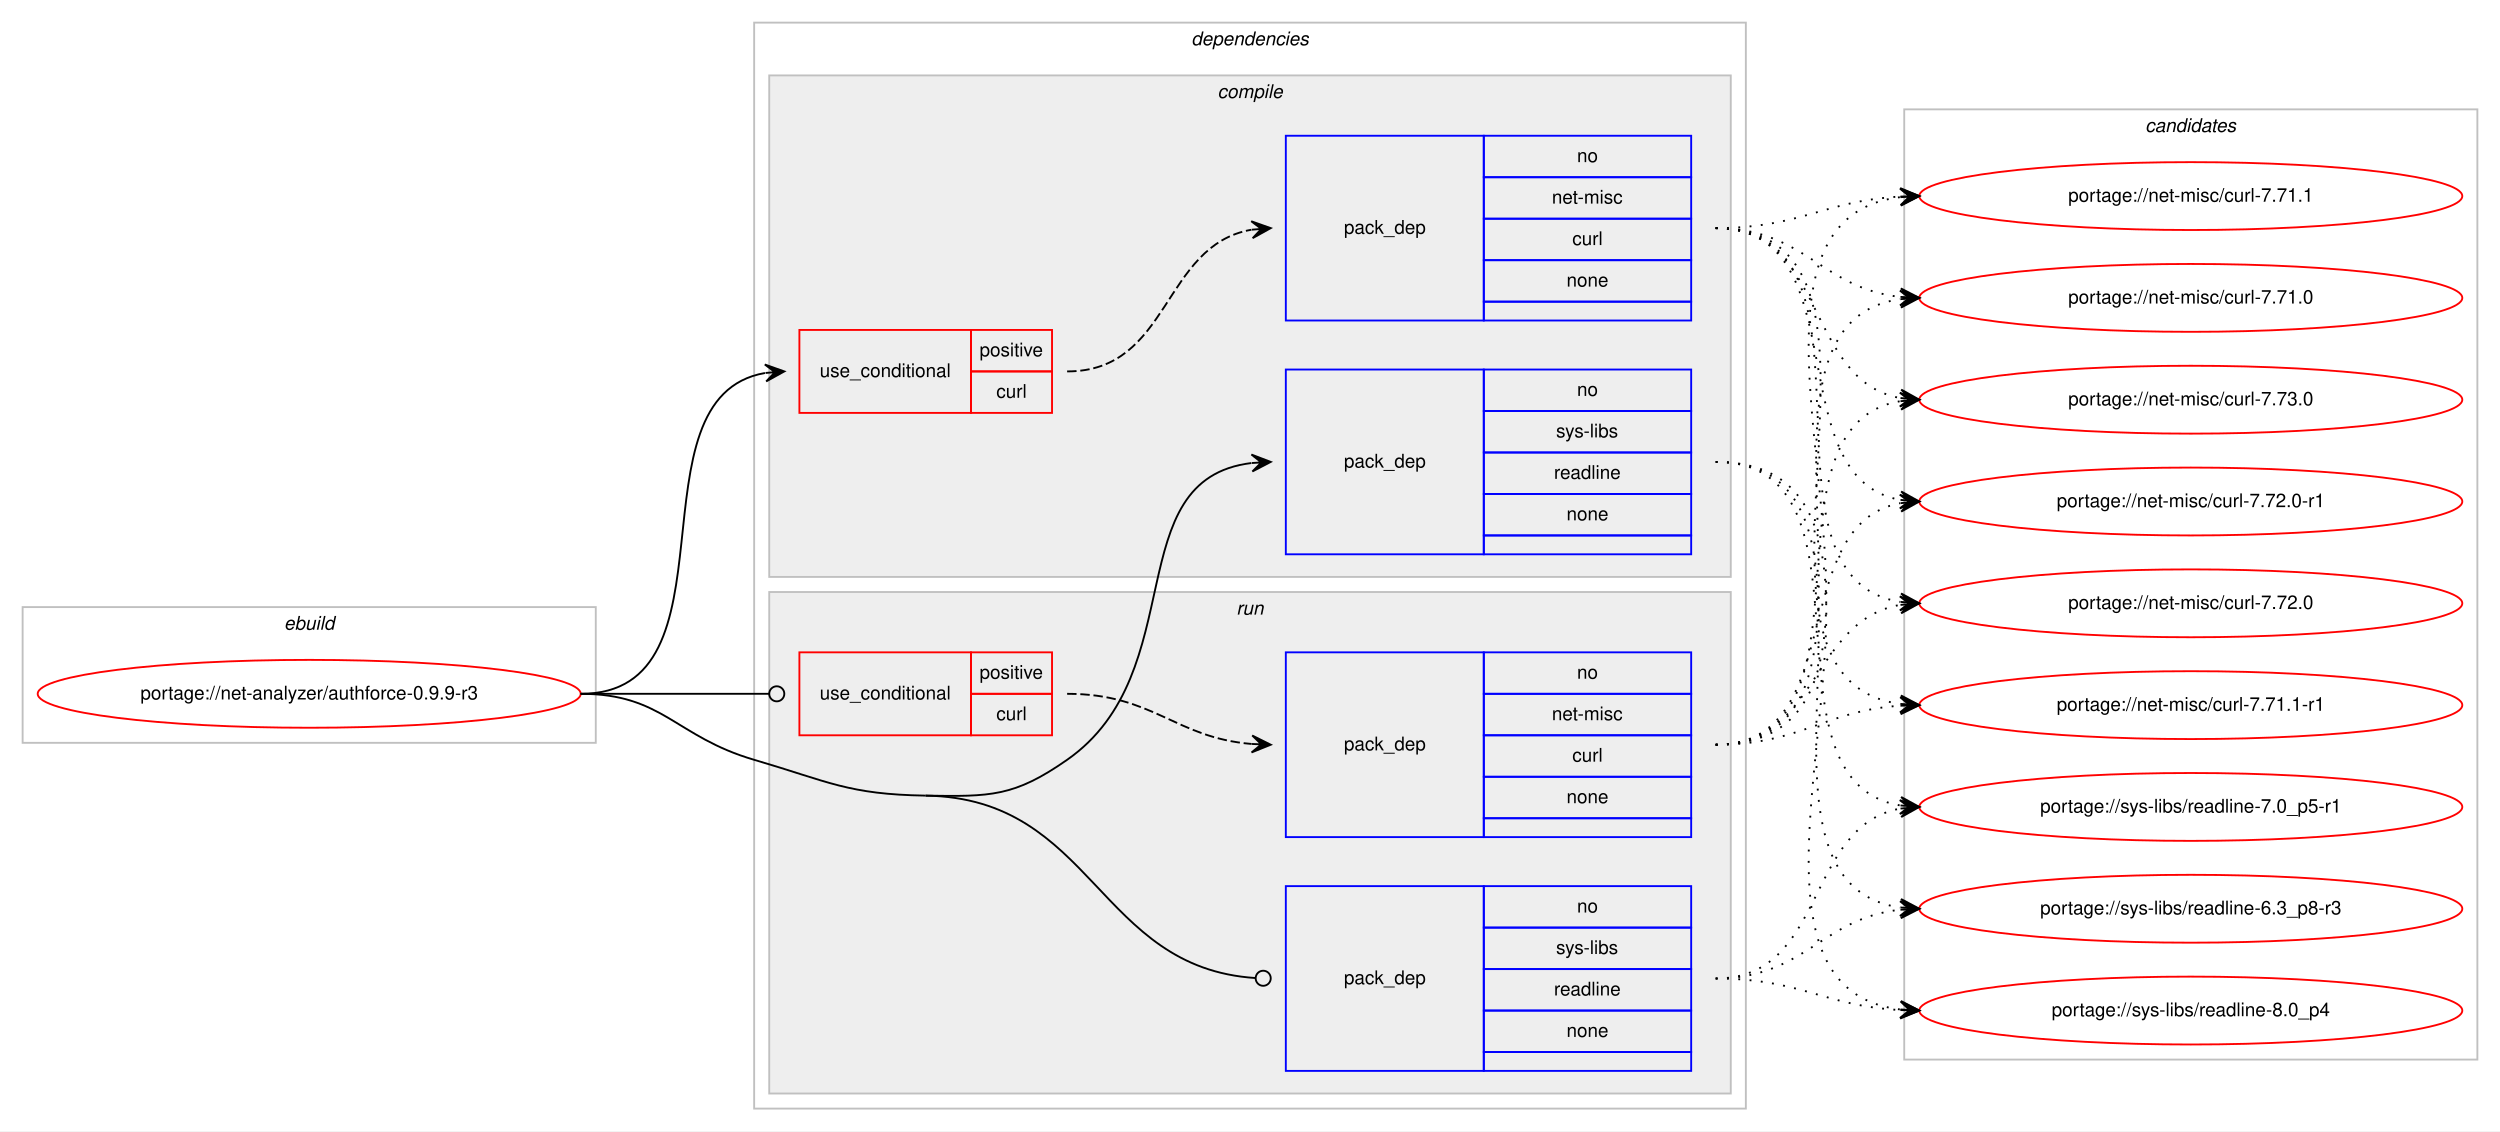
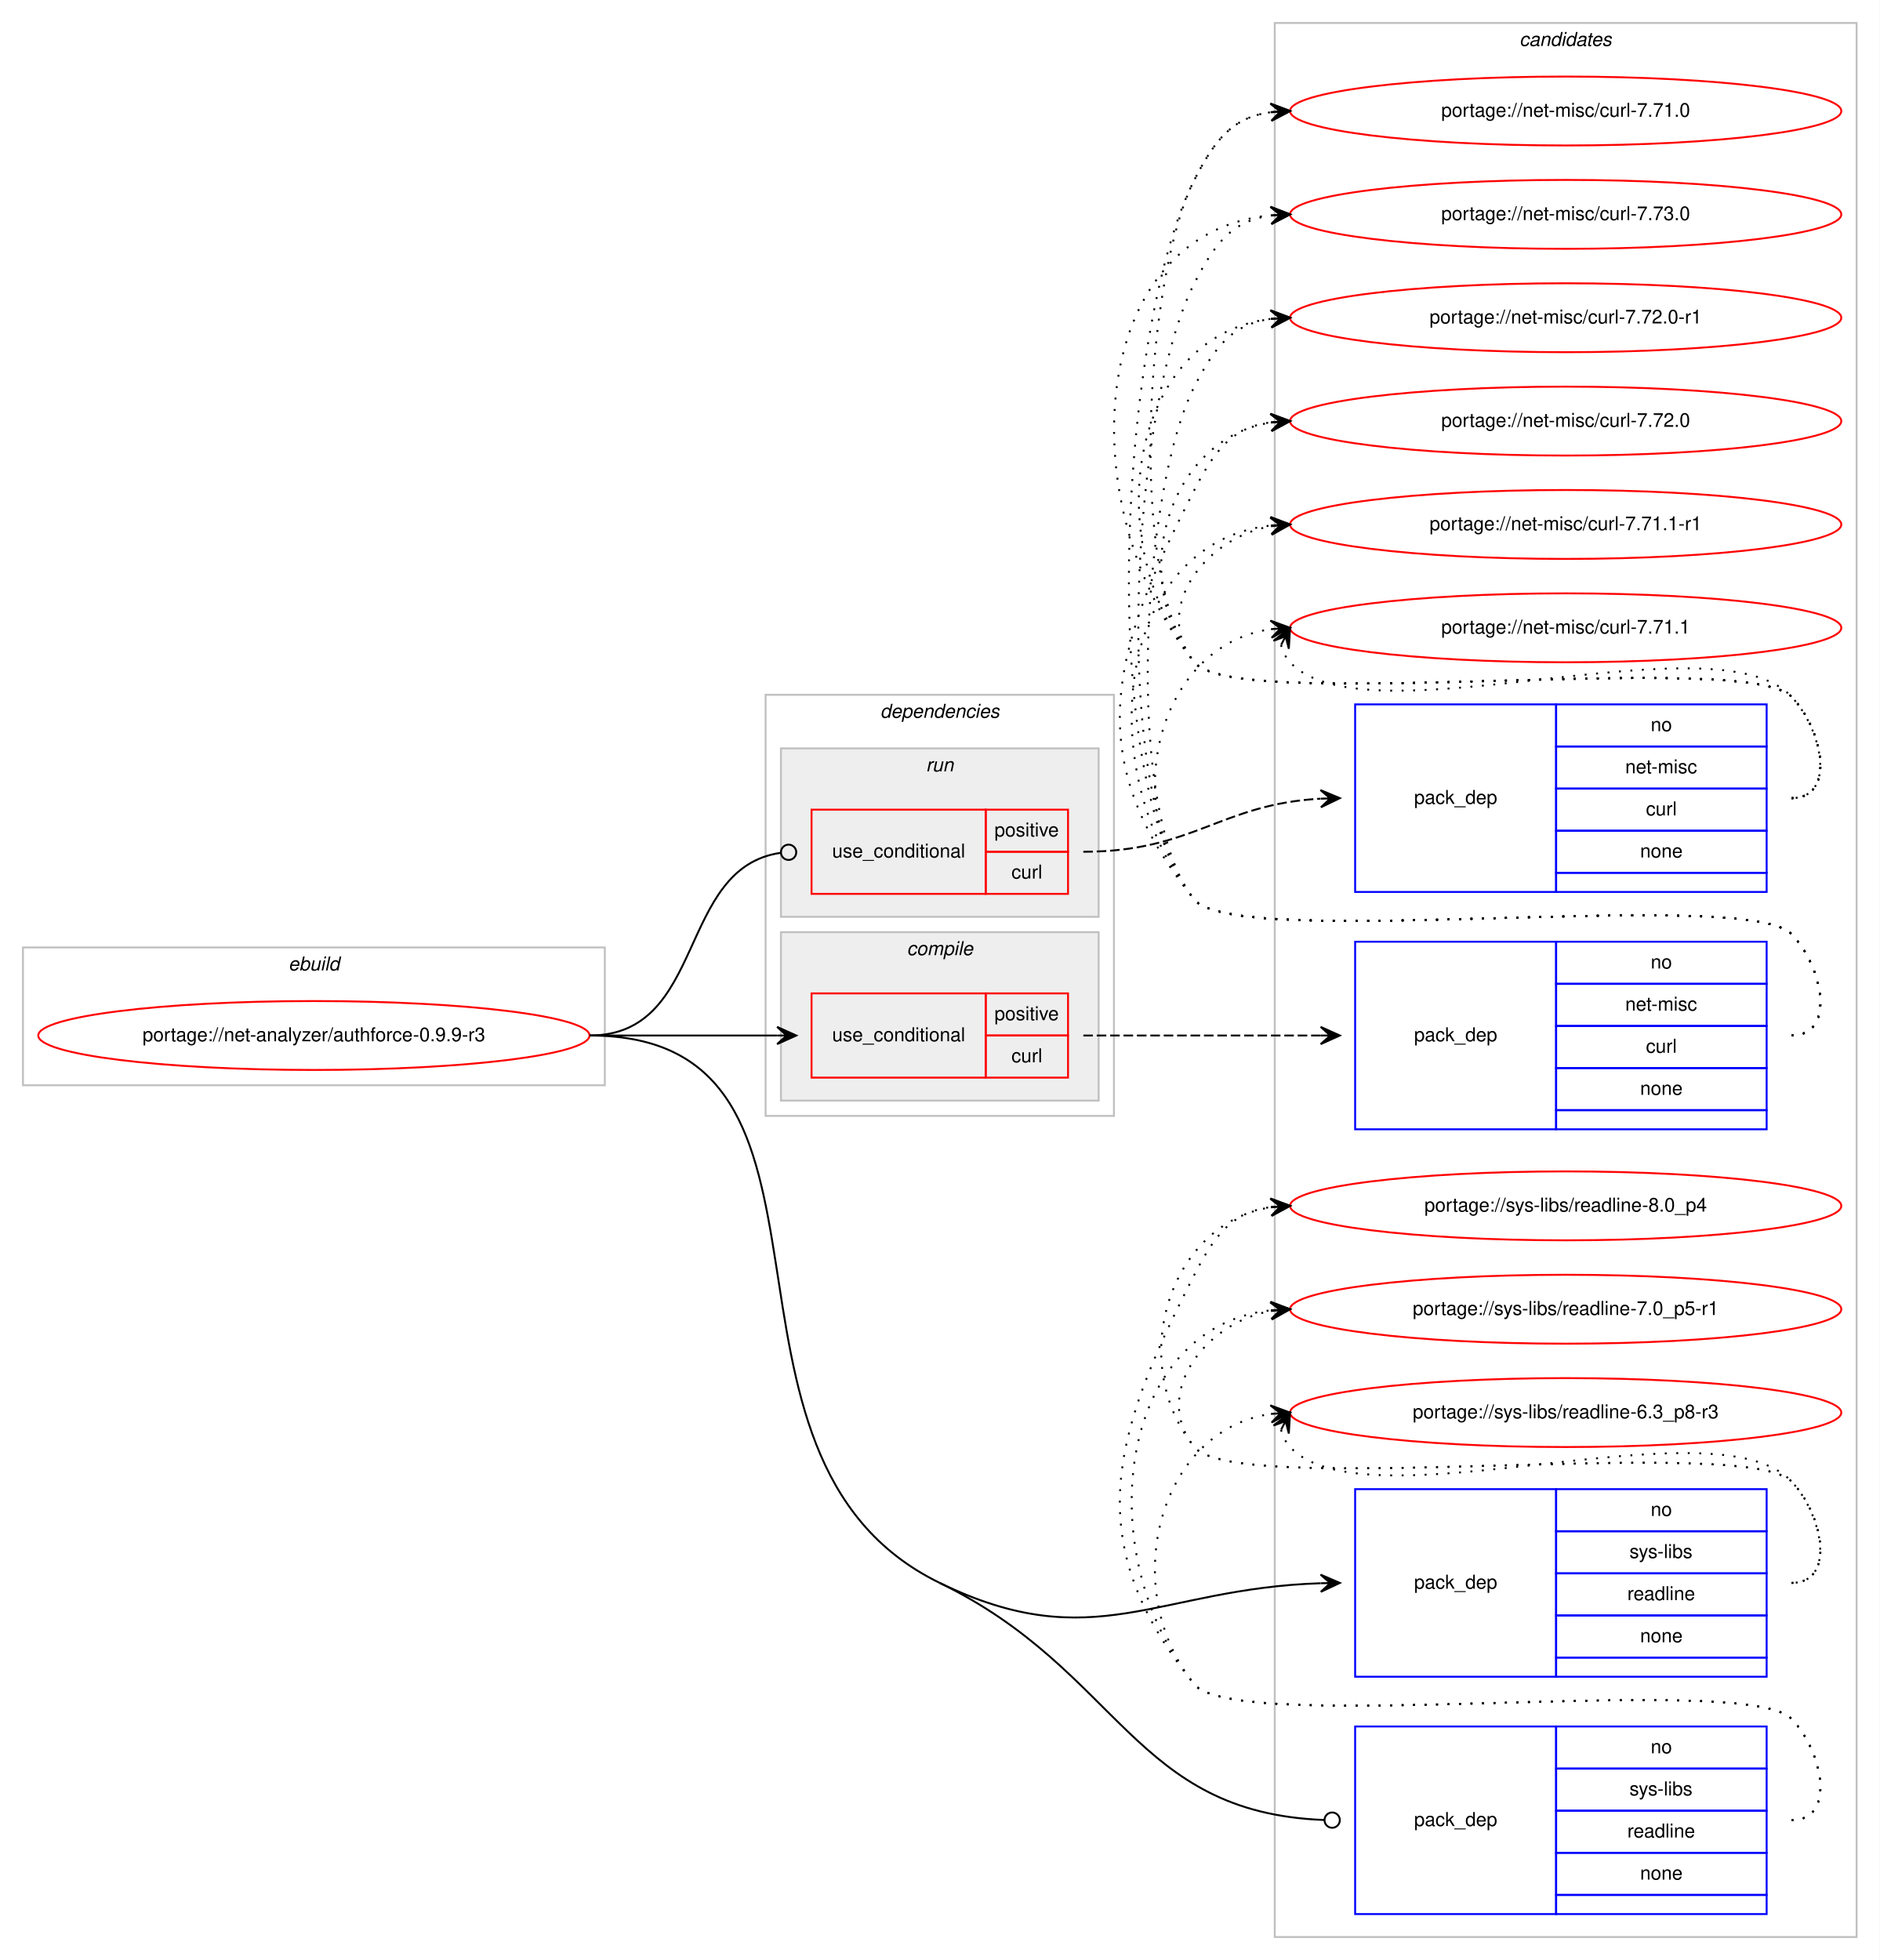
- <svg xmlns="http://www.w3.org/2000/svg" xmlns:xlink="http://www.w3.org/1999/xlink" width="1326pt" height="600pt" viewBox="0.00 0.00 1326.00 600.00">
-   <g id="graph0" class="graph" transform="scale(1 1) rotate(0) translate(4 596)">
-     <polygon fill="#ffffff" stroke="transparent" points="-4,4 -4,-596 1322,-596 1322,4 -4,4" />
+ <svg xmlns="http://www.w3.org/2000/svg" xmlns:xlink="http://www.w3.org/1999/xlink" width="982pt" height="1024pt" viewBox="0.00 0.00 982.00 1024.00">
+   <g id="graph0" class="graph" transform="scale(1 1) rotate(0) translate(4 1020)">
+     <polygon fill="#ffffff" stroke="transparent" points="-4,4 -4,-1020 978,-1020 978,4 -4,4" />
+     <g id="clust12" class="cluster">
+       <polygon fill="none" stroke="#c0c0c0" points="662,-8 662,-1008 966,-1008 966,-8 662,-8" />
+       <text text-anchor="start" x="789.824" y="-996" font-family="Helvetica,sans-Serif" font-style="italic" font-size="10.00" fill="#000000">candidates</text>
+     </g>
    <g id="clust1" class="cluster">
-       <polygon fill="none" stroke="#c0c0c0" points="8,-202 8,-274 312,-274 312,-202 8,-202" />
-       <text text-anchor="start" x="146.663" y="-262" font-family="Helvetica,sans-Serif" font-style="italic" font-size="10.00" fill="#000000">ebuild</text>
+       <polygon fill="none" stroke="#c0c0c0" points="8,-453 8,-525 312,-525 312,-453 8,-453" />
+       <text text-anchor="start" x="146.663" y="-513" font-family="Helvetica,sans-Serif" font-style="italic" font-size="10.00" fill="#000000">ebuild</text>
    </g>
    <g id="clust2" class="cluster">
-       <polygon fill="none" stroke="#c0c0c0" points="396,-8 396,-584 922,-584 922,-8 396,-8" />
-       <text text-anchor="start" x="627.875" y="-572" font-family="Helvetica,sans-Serif" font-style="italic" font-size="10.00" fill="#000000">dependencies</text>
+       <polygon fill="none" stroke="#c0c0c0" points="396,-437 396,-657 578,-657 578,-437 396,-437" />
+       <text text-anchor="start" x="455.875" y="-645" font-family="Helvetica,sans-Serif" font-style="italic" font-size="10.00" fill="#000000">dependencies</text>
+     </g>
+     <g id="clust8" class="cluster">
+       <polygon fill="#eeeeee" stroke="#c0c0c0" points="404,-541 404,-629 570,-629 570,-541 404,-541" />
+       <text text-anchor="start" x="479.776" y="-617" font-family="Helvetica,sans-Serif" font-style="italic" font-size="10.00" fill="#000000">run</text>
    </g>
    <g id="clust3" class="cluster">
-       <polygon fill="#eeeeee" stroke="#c0c0c0" points="404,-290 404,-556 914,-556 914,-290 404,-290" />
-       <text text-anchor="start" x="641.778" y="-544" font-family="Helvetica,sans-Serif" font-style="italic" font-size="10.00" fill="#000000">compile</text>
-     </g>
-     <g id="clust8" class="cluster">
-       <polygon fill="#eeeeee" stroke="#c0c0c0" points="404,-16 404,-282 914,-282 914,-16 404,-16" />
-       <text text-anchor="start" x="651.777" y="-270" font-family="Helvetica,sans-Serif" font-style="italic" font-size="10.00" fill="#000000">run</text>
-     </g>
-     <g id="clust12" class="cluster">
-       <polygon fill="none" stroke="#c0c0c0" points="1006,-34 1006,-538 1310,-538 1310,-34 1006,-34" />
-       <text text-anchor="start" x="1133.824" y="-526" font-family="Helvetica,sans-Serif" font-style="italic" font-size="10.00" fill="#000000">candidates</text>
+       <polygon fill="#eeeeee" stroke="#c0c0c0" points="404,-445 404,-533 570,-533 570,-445 404,-445" />
+       <text text-anchor="start" x="469.778" y="-521" font-family="Helvetica,sans-Serif" font-style="italic" font-size="10.00" fill="#000000">compile</text>
    </g>
    <g id="node1" class="node">
      <g id="a_node1">
        <a xlink:href="../net-analyzer/authforce-0.9.9-r3.svg" xlink:title="portage://net-analyzer/authforce-0.9.9-r3">
-           <ellipse fill="none" stroke="#ff0000" cx="160" cy="-228" rx="144" ry="18" />
-           <text text-anchor="middle" x="160" y="-225" font-family="Helvetica,sans-Serif" font-size="10.00" fill="#000000">portage://net-analyzer/authforce-0.9.9-r3</text>
+           <ellipse fill="none" stroke="#ff0000" cx="160" cy="-479" rx="144" ry="18" />
+           <text text-anchor="middle" x="160" y="-476" font-family="Helvetica,sans-Serif" font-size="10.00" fill="#000000">portage://net-analyzer/authforce-0.9.9-r3</text>
        </a>
      </g>
    </g>
    <g id="node2" class="node">
-       <polygon fill="none" stroke="#ff0000" points="420,-377 420,-421 511,-421 511,-377 420,-377" />
-       <text text-anchor="start" x="430.767" y="-396" font-family="Helvetica,sans-Serif" font-size="10.00" fill="#000000">use_conditional</text>
-       <polygon fill="none" stroke="#ff0000" points="511,-399 511,-421 554,-421 554,-399 511,-399" />
-       <text text-anchor="start" x="515.553" y="-407" font-family="Helvetica,sans-Serif" font-size="10.00" fill="#000000">positive</text>
-       <polygon fill="none" stroke="#ff0000" points="511,-377 511,-399 554,-399 554,-377 511,-377" />
-       <text text-anchor="start" x="524.447" y="-385" font-family="Helvetica,sans-Serif" font-size="10.00" fill="#000000">curl</text>
+       <polygon fill="none" stroke="#ff0000" points="420,-457 420,-501 511,-501 511,-457 420,-457" />
+       <text text-anchor="start" x="430.767" y="-476" font-family="Helvetica,sans-Serif" font-size="10.00" fill="#000000">use_conditional</text>
+       <polygon fill="none" stroke="#ff0000" points="511,-479 511,-501 554,-501 554,-479 511,-479" />
+       <text text-anchor="start" x="515.553" y="-487" font-family="Helvetica,sans-Serif" font-size="10.00" fill="#000000">positive</text>
+       <polygon fill="none" stroke="#ff0000" points="511,-457 511,-479 554,-479 554,-457 511,-457" />
+       <text text-anchor="start" x="524.447" y="-465" font-family="Helvetica,sans-Serif" font-size="10.00" fill="#000000">curl</text>
    </g>
    <g id="edge2" class="edge">
-       <path fill="none" stroke="#000000" d="M304,-228C390.202,-228 327.727,-385.26 401.733,-398.161" />
-       <polygon fill="#000000" stroke="#000000" points="412,-399 401.666,-402.67 407.017,-398.592 402.033,-398.185 402.033,-398.185 402.033,-398.185 407.017,-398.592 402.4,-393.7 412,-399 412,-399" />
+       <path fill="none" stroke="#000000" d="M304,-479C348.438,-479 362.02,-479 401.878,-479" />
+       <polygon fill="#000000" stroke="#000000" points="412,-479 402,-483.5 407,-479 402,-479 402,-479 402,-479 407,-479 402,-474.5 412,-479 412,-479" />
    </g>
    <g id="node4" class="node">
-       <polygon fill="none" stroke="#0000ff" points="678,-302 678,-400 783,-400 783,-302 678,-302" />
-       <text text-anchor="start" x="708.823" y="-348" font-family="Helvetica,sans-Serif" font-size="10.00" fill="#000000">pack_dep</text>
-       <polygon fill="none" stroke="#0000ff" points="783,-378 783,-400 893,-400 893,-378 783,-378" />
-       <text text-anchor="start" x="832.441" y="-386" font-family="Helvetica,sans-Serif" font-size="10.00" fill="#000000">no</text>
-       <polygon fill="none" stroke="#0000ff" points="783,-356 783,-378 893,-378 893,-356 783,-356" />
-       <text text-anchor="start" x="821.337" y="-364" font-family="Helvetica,sans-Serif" font-size="10.00" fill="#000000">sys-libs</text>
-       <polygon fill="none" stroke="#0000ff" points="783,-334 783,-356 893,-356 893,-334 783,-334" />
-       <text text-anchor="start" x="820.219" y="-342" font-family="Helvetica,sans-Serif" font-size="10.00" fill="#000000">readline</text>
-       <polygon fill="none" stroke="#0000ff" points="783,-312 783,-334 893,-334 893,-312 783,-312" />
-       <text text-anchor="start" x="826.882" y="-320" font-family="Helvetica,sans-Serif" font-size="10.00" fill="#000000">none</text>
-       <polygon fill="none" stroke="#0000ff" points="783,-302 783,-312 893,-312 893,-302 783,-302" />
+       <polygon fill="none" stroke="#0000ff" points="704,-144 704,-242 809,-242 809,-144 704,-144" />
+       <text text-anchor="start" x="734.823" y="-190" font-family="Helvetica,sans-Serif" font-size="10.00" fill="#000000">pack_dep</text>
+       <polygon fill="none" stroke="#0000ff" points="809,-220 809,-242 919,-242 919,-220 809,-220" />
+       <text text-anchor="start" x="858.441" y="-228" font-family="Helvetica,sans-Serif" font-size="10.00" fill="#000000">no</text>
+       <polygon fill="none" stroke="#0000ff" points="809,-198 809,-220 919,-220 919,-198 809,-198" />
+       <text text-anchor="start" x="847.337" y="-206" font-family="Helvetica,sans-Serif" font-size="10.00" fill="#000000">sys-libs</text>
+       <polygon fill="none" stroke="#0000ff" points="809,-176 809,-198 919,-198 919,-176 809,-176" />
+       <text text-anchor="start" x="846.219" y="-184" font-family="Helvetica,sans-Serif" font-size="10.00" fill="#000000">readline</text>
+       <polygon fill="none" stroke="#0000ff" points="809,-154 809,-176 919,-176 919,-154 809,-154" />
+       <text text-anchor="start" x="852.882" y="-162" font-family="Helvetica,sans-Serif" font-size="10.00" fill="#000000">none</text>
+       <polygon fill="none" stroke="#0000ff" points="809,-144 809,-154 919,-154 919,-144 809,-144" />
    </g>
    <g id="edge3" class="edge">
-       <path fill="none" stroke="#000000" d="M487,-174C521.382,-173.458 533.809,-173.311 562,-193 628.739,-239.611 588.747,-341.719 659.746,-350.408" />
-       <polygon fill="#000000" stroke="#000000" points="670,-351 659.757,-354.916 665.008,-350.712 660.017,-350.424 660.017,-350.424 660.017,-350.424 665.008,-350.712 660.276,-345.931 670,-351 670,-351" />
+       <path fill="none" stroke="#000000" d="M487,-193C567.421,-153.855 600.622,-190.095 685.902,-192.838" />
+       <polygon fill="#000000" stroke="#000000" points="696,-193 685.929,-197.339 691.001,-192.92 686.001,-192.84 686.001,-192.84 686.001,-192.84 691.001,-192.92 686.073,-188.34 696,-193 696,-193" />
    </g>
    <g id="node5" class="node">
-       <polygon fill="none" stroke="#ff0000" points="420,-206 420,-250 511,-250 511,-206 420,-206" />
-       <text text-anchor="start" x="430.767" y="-225" font-family="Helvetica,sans-Serif" font-size="10.00" fill="#000000">use_conditional</text>
-       <polygon fill="none" stroke="#ff0000" points="511,-228 511,-250 554,-250 554,-228 511,-228" />
-       <text text-anchor="start" x="515.553" y="-236" font-family="Helvetica,sans-Serif" font-size="10.00" fill="#000000">positive</text>
-       <polygon fill="none" stroke="#ff0000" points="511,-206 511,-228 554,-228 554,-206 511,-206" />
-       <text text-anchor="start" x="524.447" y="-214" font-family="Helvetica,sans-Serif" font-size="10.00" fill="#000000">curl</text>
+       <polygon fill="none" stroke="#ff0000" points="420,-553 420,-597 511,-597 511,-553 420,-553" />
+       <text text-anchor="start" x="430.767" y="-572" font-family="Helvetica,sans-Serif" font-size="10.00" fill="#000000">use_conditional</text>
+       <polygon fill="none" stroke="#ff0000" points="511,-575 511,-597 554,-597 554,-575 511,-575" />
+       <text text-anchor="start" x="515.553" y="-583" font-family="Helvetica,sans-Serif" font-size="10.00" fill="#000000">positive</text>
+       <polygon fill="none" stroke="#ff0000" points="511,-553 511,-575 554,-575 554,-553 511,-553" />
+       <text text-anchor="start" x="524.447" y="-561" font-family="Helvetica,sans-Serif" font-size="10.00" fill="#000000">curl</text>
    </g>
    <g id="edge5" class="edge">
-       <path fill="none" stroke="#000000" d="M304,-228C349.188,-228 362.47,-228 403.919,-228" />
-       <ellipse fill="none" stroke="#000000" cx="408" cy="-228" rx="4" ry="4" />
+       <path fill="none" stroke="#000000" d="M304,-479C365.337,-479 349.444,-566.569 403.842,-574.436" />
+       <ellipse fill="none" stroke="#000000" cx="408.01" cy="-574.724" rx="4" ry="4" />
    </g>
    <g id="node7" class="node">
-       <polygon fill="none" stroke="#0000ff" points="678,-28 678,-126 783,-126 783,-28 678,-28" />
-       <text text-anchor="start" x="708.823" y="-74" font-family="Helvetica,sans-Serif" font-size="10.00" fill="#000000">pack_dep</text>
-       <polygon fill="none" stroke="#0000ff" points="783,-104 783,-126 893,-126 893,-104 783,-104" />
-       <text text-anchor="start" x="832.441" y="-112" font-family="Helvetica,sans-Serif" font-size="10.00" fill="#000000">no</text>
-       <polygon fill="none" stroke="#0000ff" points="783,-82 783,-104 893,-104 893,-82 783,-82" />
-       <text text-anchor="start" x="821.337" y="-90" font-family="Helvetica,sans-Serif" font-size="10.00" fill="#000000">sys-libs</text>
-       <polygon fill="none" stroke="#0000ff" points="783,-60 783,-82 893,-82 893,-60 783,-60" />
-       <text text-anchor="start" x="820.219" y="-68" font-family="Helvetica,sans-Serif" font-size="10.00" fill="#000000">readline</text>
-       <polygon fill="none" stroke="#0000ff" points="783,-38 783,-60 893,-60 893,-38 783,-38" />
-       <text text-anchor="start" x="826.882" y="-46" font-family="Helvetica,sans-Serif" font-size="10.00" fill="#000000">none</text>
-       <polygon fill="none" stroke="#0000ff" points="783,-28 783,-38 893,-38 893,-28 783,-28" />
+       <polygon fill="none" stroke="#0000ff" points="704,-20 704,-118 809,-118 809,-20 704,-20" />
+       <text text-anchor="start" x="734.823" y="-66" font-family="Helvetica,sans-Serif" font-size="10.00" fill="#000000">pack_dep</text>
+       <polygon fill="none" stroke="#0000ff" points="809,-96 809,-118 919,-118 919,-96 809,-96" />
+       <text text-anchor="start" x="858.441" y="-104" font-family="Helvetica,sans-Serif" font-size="10.00" fill="#000000">no</text>
+       <polygon fill="none" stroke="#0000ff" points="809,-74 809,-96 919,-96 919,-74 809,-74" />
+       <text text-anchor="start" x="847.337" y="-82" font-family="Helvetica,sans-Serif" font-size="10.00" fill="#000000">sys-libs</text>
+       <polygon fill="none" stroke="#0000ff" points="809,-52 809,-74 919,-74 919,-52 809,-52" />
+       <text text-anchor="start" x="846.219" y="-60" font-family="Helvetica,sans-Serif" font-size="10.00" fill="#000000">readline</text>
+       <polygon fill="none" stroke="#0000ff" points="809,-30 809,-52 919,-52 919,-30 809,-30" />
+       <text text-anchor="start" x="852.882" y="-38" font-family="Helvetica,sans-Serif" font-size="10.00" fill="#000000">none</text>
+       <polygon fill="none" stroke="#0000ff" points="809,-20 809,-30 919,-30 919,-20 809,-20" />
    </g>
    <g id="edge6" class="edge">
-       <path fill="none" stroke="#000000" d="M487,-174C576.255,-172.592 577.928,-82.699 661.891,-77.257" />
-       <ellipse fill="none" stroke="#000000" cx="666.002" cy="-77.127" rx="4" ry="4" />
-       <path fill="none" stroke="#000000" d="M304,-228C347.748,-228 354.013,-205.287 396,-193 435.654,-181.396 445.688,-174.652 487,-174" />
+       <path fill="none" stroke="#000000" d="M487,-193C581.648,-146.93 587.736,-72.877 687.971,-69.147" />
+       <ellipse fill="none" stroke="#000000" cx="692.001" cy="-69.073" rx="4" ry="4" />
+       <path fill="none" stroke="#000000" d="M304,-479C454.905,-479 351.315,-259.045 487,-193" />
    </g>
    <g id="node3" class="node">
-       <polygon fill="none" stroke="#0000ff" points="678,-426 678,-524 783,-524 783,-426 678,-426" />
-       <text text-anchor="start" x="708.823" y="-472" font-family="Helvetica,sans-Serif" font-size="10.00" fill="#000000">pack_dep</text>
-       <polygon fill="none" stroke="#0000ff" points="783,-502 783,-524 893,-524 893,-502 783,-502" />
-       <text text-anchor="start" x="832.441" y="-510" font-family="Helvetica,sans-Serif" font-size="10.00" fill="#000000">no</text>
-       <polygon fill="none" stroke="#0000ff" points="783,-480 783,-502 893,-502 893,-480 783,-480" />
-       <text text-anchor="start" x="819.113" y="-488" font-family="Helvetica,sans-Serif" font-size="10.00" fill="#000000">net-misc</text>
-       <polygon fill="none" stroke="#0000ff" points="783,-458 783,-480 893,-480 893,-458 783,-458" />
-       <text text-anchor="start" x="829.947" y="-466" font-family="Helvetica,sans-Serif" font-size="10.00" fill="#000000">curl</text>
-       <polygon fill="none" stroke="#0000ff" points="783,-436 783,-458 893,-458 893,-436 783,-436" />
-       <text text-anchor="start" x="826.882" y="-444" font-family="Helvetica,sans-Serif" font-size="10.00" fill="#000000">none</text>
-       <polygon fill="none" stroke="#0000ff" points="783,-426 783,-436 893,-436 893,-426 783,-426" />
+       <polygon fill="none" stroke="#0000ff" points="704,-430 704,-528 809,-528 809,-430 704,-430" />
+       <text text-anchor="start" x="734.823" y="-476" font-family="Helvetica,sans-Serif" font-size="10.00" fill="#000000">pack_dep</text>
+       <polygon fill="none" stroke="#0000ff" points="809,-506 809,-528 919,-528 919,-506 809,-506" />
+       <text text-anchor="start" x="858.441" y="-514" font-family="Helvetica,sans-Serif" font-size="10.00" fill="#000000">no</text>
+       <polygon fill="none" stroke="#0000ff" points="809,-484 809,-506 919,-506 919,-484 809,-484" />
+       <text text-anchor="start" x="845.113" y="-492" font-family="Helvetica,sans-Serif" font-size="10.00" fill="#000000">net-misc</text>
+       <polygon fill="none" stroke="#0000ff" points="809,-462 809,-484 919,-484 919,-462 809,-462" />
+       <text text-anchor="start" x="855.947" y="-470" font-family="Helvetica,sans-Serif" font-size="10.00" fill="#000000">curl</text>
+       <polygon fill="none" stroke="#0000ff" points="809,-440 809,-462 919,-462 919,-440 809,-440" />
+       <text text-anchor="start" x="852.882" y="-448" font-family="Helvetica,sans-Serif" font-size="10.00" fill="#000000">none</text>
+       <polygon fill="none" stroke="#0000ff" points="809,-430 809,-440 919,-440 919,-430 809,-430" />
    </g>
    <g id="edge1" class="edge">
-       <path fill="none" stroke="#000000" stroke-dasharray="5,2" d="M562,-399C617.025,-399 612.214,-465.797 659.76,-474.147" />
-       <polygon fill="#000000" stroke="#000000" points="670,-475 659.661,-478.654 665.017,-474.585 660.035,-474.169 660.035,-474.169 660.035,-474.169 665.017,-474.585 660.408,-469.685 670,-475 670,-475" />
+       <path fill="none" stroke="#000000" stroke-dasharray="5,2" d="M562,-479C618.066,-479 634.546,-479 685.973,-479" />
+       <polygon fill="#000000" stroke="#000000" points="696,-479 686,-483.5 691,-479 686,-479 686,-479 686,-479 691,-479 686,-474.5 696,-479 696,-479" />
    </g>
    <g id="node8" class="node">
      <g id="a_node8">
        <a xlink:href="../net-misc/curl-7.73.0.svg" xlink:title="portage://net-misc/curl-7.73.0">
-           <ellipse fill="none" stroke="#ff0000" cx="1158" cy="-384" rx="144" ry="18" />
-           <text text-anchor="middle" x="1158" y="-381" font-family="Helvetica,sans-Serif" font-size="10.00" fill="#000000">portage://net-misc/curl-7.73.0</text>
+           <ellipse fill="none" stroke="#ff0000" cx="814" cy="-908" rx="144" ry="18" />
+           <text text-anchor="middle" x="814" y="-905" font-family="Helvetica,sans-Serif" font-size="10.00" fill="#000000">portage://net-misc/curl-7.73.0</text>
        </a>
      </g>
    </g>
    <g id="edge7" class="edge">
-       <path fill="none" stroke="#000000" stroke-dasharray="1,5" d="M906,-475C965.09,-475 953.012,-394.352 1003.761,-384.901" />
-       <polygon fill="#000000" stroke="#000000" points="1014,-384 1004.433,-389.359 1009.019,-384.438 1004.038,-384.876 1004.038,-384.876 1004.038,-384.876 1009.019,-384.438 1003.644,-380.394 1014,-384 1014,-384" />
+       <path fill="none" stroke="#000000" stroke-dasharray="1,5" d="M932,-479C955.556,-479 948.376,-515.068 932,-532 907.859,-556.959 641.83,-522.996 620,-550 575.015,-605.646 587.378,-808.313 620,-872 630.826,-893.135 639.884,-904.686 659.957,-907.382" />
+       <polygon fill="#000000" stroke="#000000" points="670,-908 659.742,-911.877 665.009,-907.693 660.019,-907.386 660.019,-907.386 660.019,-907.386 665.009,-907.693 660.295,-902.894 670,-908 670,-908" />
    </g>
    <g id="node9" class="node">
      <g id="a_node9">
        <a xlink:href="../net-misc/curl-7.72.0-r1.svg" xlink:title="portage://net-misc/curl-7.72.0-r1">
-           <ellipse fill="none" stroke="#ff0000" cx="1158" cy="-330" rx="144" ry="18" />
-           <text text-anchor="middle" x="1158" y="-327" font-family="Helvetica,sans-Serif" font-size="10.00" fill="#000000">portage://net-misc/curl-7.72.0-r1</text>
+           <ellipse fill="none" stroke="#ff0000" cx="814" cy="-854" rx="144" ry="18" />
+           <text text-anchor="middle" x="814" y="-851" font-family="Helvetica,sans-Serif" font-size="10.00" fill="#000000">portage://net-misc/curl-7.72.0-r1</text>
        </a>
      </g>
    </g>
    <g id="edge8" class="edge">
-       <path fill="none" stroke="#000000" stroke-dasharray="1,5" d="M906,-475C982.746,-475 938.111,-342.735 1003.952,-330.851" />
-       <polygon fill="#000000" stroke="#000000" points="1014,-330 1004.416,-335.329 1009.018,-330.422 1004.036,-330.844 1004.036,-330.844 1004.036,-330.844 1009.018,-330.422 1003.656,-326.361 1014,-330 1014,-330" />
+       <path fill="none" stroke="#000000" stroke-dasharray="1,5" d="M932,-479C955.556,-479 948.376,-515.068 932,-532 907.859,-556.959 641.83,-522.996 620,-550 582.559,-596.314 592.848,-764.994 620,-818 630.826,-839.135 639.884,-850.686 659.957,-853.382" />
+       <polygon fill="#000000" stroke="#000000" points="670,-854 659.742,-857.877 665.009,-853.693 660.019,-853.386 660.019,-853.386 660.019,-853.386 665.009,-853.693 660.295,-848.894 670,-854 670,-854" />
    </g>
    <g id="node10" class="node">
      <g id="a_node10">
        <a xlink:href="../net-misc/curl-7.72.0.svg" xlink:title="portage://net-misc/curl-7.72.0">
-           <ellipse fill="none" stroke="#ff0000" cx="1158" cy="-276" rx="144" ry="18" />
-           <text text-anchor="middle" x="1158" y="-273" font-family="Helvetica,sans-Serif" font-size="10.00" fill="#000000">portage://net-misc/curl-7.72.0</text>
+           <ellipse fill="none" stroke="#ff0000" cx="814" cy="-800" rx="144" ry="18" />
+           <text text-anchor="middle" x="814" y="-797" font-family="Helvetica,sans-Serif" font-size="10.00" fill="#000000">portage://net-misc/curl-7.72.0</text>
        </a>
      </g>
    </g>
    <g id="edge9" class="edge">
-       <path fill="none" stroke="#000000" stroke-dasharray="1,5" d="M906,-475C1002.994,-475 919.856,-290.121 1003.833,-276.761" />
-       <polygon fill="#000000" stroke="#000000" points="1014,-276 1004.364,-281.234 1009.014,-276.373 1004.028,-276.746 1004.028,-276.746 1004.028,-276.746 1009.014,-276.373 1003.692,-272.259 1014,-276 1014,-276" />
+       <path fill="none" stroke="#000000" stroke-dasharray="1,5" d="M932,-479C955.556,-479 948.376,-515.068 932,-532 907.859,-556.959 641.83,-522.996 620,-550 560.206,-623.965 576.639,-679.348 620,-764 630.826,-785.135 639.884,-796.686 659.957,-799.382" />
+       <polygon fill="#000000" stroke="#000000" points="670,-800 659.742,-803.877 665.009,-799.693 660.019,-799.386 660.019,-799.386 660.019,-799.386 665.009,-799.693 660.295,-794.894 670,-800 670,-800" />
    </g>
    <g id="node11" class="node">
      <g id="a_node11">
        <a xlink:href="../net-misc/curl-7.71.1-r1.svg" xlink:title="portage://net-misc/curl-7.71.1-r1">
-           <ellipse fill="none" stroke="#ff0000" cx="1158" cy="-222" rx="144" ry="18" />
-           <text text-anchor="middle" x="1158" y="-219" font-family="Helvetica,sans-Serif" font-size="10.00" fill="#000000">portage://net-misc/curl-7.71.1-r1</text>
+           <ellipse fill="none" stroke="#ff0000" cx="814" cy="-746" rx="144" ry="18" />
+           <text text-anchor="middle" x="814" y="-743" font-family="Helvetica,sans-Serif" font-size="10.00" fill="#000000">portage://net-misc/curl-7.71.1-r1</text>
        </a>
      </g>
    </g>
    <g id="edge10" class="edge">
-       <path fill="none" stroke="#000000" stroke-dasharray="1,5" d="M906,-475C1024.679,-475 899.516,-236.607 1003.908,-222.639" />
-       <polygon fill="#000000" stroke="#000000" points="1014,-222 1004.304,-227.123 1009.01,-222.316 1004.02,-222.632 1004.02,-222.632 1004.02,-222.632 1009.01,-222.316 1003.736,-218.141 1014,-222 1014,-222" />
+       <path fill="none" stroke="#000000" stroke-dasharray="1,5" d="M932,-479C955.556,-479 948.376,-515.068 932,-532 907.859,-556.959 641.83,-522.996 620,-550 565.689,-617.182 578.912,-736.235 659.8,-745.434" />
+       <polygon fill="#000000" stroke="#000000" points="670,-746 659.766,-749.939 665.008,-745.723 660.015,-745.446 660.015,-745.446 660.015,-745.446 665.008,-745.723 660.265,-740.952 670,-746 670,-746" />
    </g>
    <g id="node12" class="node">
      <g id="a_node12">
        <a xlink:href="../net-misc/curl-7.71.1.svg" xlink:title="portage://net-misc/curl-7.71.1">
-           <ellipse fill="none" stroke="#ff0000" cx="1158" cy="-492" rx="144" ry="18" />
-           <text text-anchor="middle" x="1158" y="-489" font-family="Helvetica,sans-Serif" font-size="10.00" fill="#000000">portage://net-misc/curl-7.71.1</text>
+           <ellipse fill="none" stroke="#ff0000" cx="814" cy="-692" rx="144" ry="18" />
+           <text text-anchor="middle" x="814" y="-689" font-family="Helvetica,sans-Serif" font-size="10.00" fill="#000000">portage://net-misc/curl-7.71.1</text>
        </a>
      </g>
    </g>
    <g id="edge11" class="edge">
-       <path fill="none" stroke="#000000" stroke-dasharray="1,5" d="M906,-475C950.985,-475 963.595,-489.57 1003.774,-491.733" />
-       <polygon fill="#000000" stroke="#000000" points="1014,-492 1003.886,-496.237 1009.002,-491.869 1004.003,-491.739 1004.003,-491.739 1004.003,-491.739 1009.002,-491.869 1004.121,-487.24 1014,-492 1014,-492" />
+       <path fill="none" stroke="#000000" stroke-dasharray="1,5" d="M932,-479C955.556,-479 948.376,-515.068 932,-532 907.859,-556.959 641.83,-522.996 620,-550 580.154,-599.289 600.625,-682.617 659.767,-691.268" />
+       <polygon fill="#000000" stroke="#000000" points="670,-692 659.704,-695.775 665.013,-691.643 660.025,-691.287 660.025,-691.287 660.025,-691.287 665.013,-691.643 660.346,-686.798 670,-692 670,-692" />
    </g>
    <g id="node13" class="node">
      <g id="a_node13">
        <a xlink:href="../net-misc/curl-7.71.0.svg" xlink:title="portage://net-misc/curl-7.71.0">
-           <ellipse fill="none" stroke="#ff0000" cx="1158" cy="-438" rx="144" ry="18" />
-           <text text-anchor="middle" x="1158" y="-435" font-family="Helvetica,sans-Serif" font-size="10.00" fill="#000000">portage://net-misc/curl-7.71.0</text>
+           <ellipse fill="none" stroke="#ff0000" cx="814" cy="-962" rx="144" ry="18" />
+           <text text-anchor="middle" x="814" y="-959" font-family="Helvetica,sans-Serif" font-size="10.00" fill="#000000">portage://net-misc/curl-7.71.0</text>
        </a>
      </g>
    </g>
    <g id="edge12" class="edge">
-       <path fill="none" stroke="#000000" stroke-dasharray="1,5" d="M906,-475C953.171,-475 962.125,-443.02 1003.922,-438.523" />
-       <polygon fill="#000000" stroke="#000000" points="1014,-438 1004.247,-443.012 1009.007,-438.259 1004.013,-438.518 1004.013,-438.518 1004.013,-438.518 1009.007,-438.259 1003.78,-434.024 1014,-438 1014,-438" />
+       <path fill="none" stroke="#000000" stroke-dasharray="1,5" d="M932,-479C955.556,-479 948.376,-515.068 932,-532 907.859,-556.959 641.83,-522.996 620,-550 567.471,-614.978 581.907,-851.633 620,-926 630.826,-947.135 639.884,-958.686 659.957,-961.382" />
+       <polygon fill="#000000" stroke="#000000" points="670,-962 659.742,-965.877 665.009,-961.693 660.019,-961.386 660.019,-961.386 660.019,-961.386 665.009,-961.693 660.295,-956.894 670,-962 670,-962" />
    </g>
    <g id="node14" class="node">
      <g id="a_node14">
        <a xlink:href="../sys-libs/readline-8.0_p4.svg" xlink:title="portage://sys-libs/readline-8.0_p4">
-           <ellipse fill="none" stroke="#ff0000" cx="1158" cy="-60" rx="144" ry="18" />
-           <text text-anchor="middle" x="1158" y="-57" font-family="Helvetica,sans-Serif" font-size="10.00" fill="#000000">portage://sys-libs/readline-8.0_p4</text>
+           <ellipse fill="none" stroke="#ff0000" cx="814" cy="-390" rx="144" ry="18" />
+           <text text-anchor="middle" x="814" y="-387" font-family="Helvetica,sans-Serif" font-size="10.00" fill="#000000">portage://sys-libs/readline-8.0_p4</text>
        </a>
      </g>
    </g>
    <g id="edge13" class="edge">
-       <path fill="none" stroke="#000000" stroke-dasharray="1,5" d="M906,-351C1040.316,-351 884.688,-75.143 1003.714,-60.596" />
-       <polygon fill="#000000" stroke="#000000" points="1014,-60 1004.277,-65.071 1009.008,-60.289 1004.017,-60.579 1004.017,-60.579 1004.017,-60.579 1009.008,-60.289 1003.756,-56.086 1014,-60 1014,-60" />
+       <path fill="none" stroke="#000000" stroke-dasharray="1,5" d="M932,-193C955.556,-193 948.376,-229.069 932,-246 907.859,-270.959 641.83,-236.996 620,-264 584.343,-308.108 606.739,-380.836 659.752,-389.207" />
+       <polygon fill="#000000" stroke="#000000" points="670,-390 659.683,-393.715 665.015,-389.614 660.03,-389.229 660.03,-389.229 660.03,-389.229 665.015,-389.614 660.377,-384.742 670,-390 670,-390" />
    </g>
    <g id="node15" class="node">
      <g id="a_node15">
        <a xlink:href="../sys-libs/readline-7.0_p5-r1.svg" xlink:title="portage://sys-libs/readline-7.0_p5-r1">
-           <ellipse fill="none" stroke="#ff0000" cx="1158" cy="-168" rx="144" ry="18" />
-           <text text-anchor="middle" x="1158" y="-165" font-family="Helvetica,sans-Serif" font-size="10.00" fill="#000000">portage://sys-libs/readline-7.0_p5-r1</text>
+           <ellipse fill="none" stroke="#ff0000" cx="814" cy="-336" rx="144" ry="18" />
+           <text text-anchor="middle" x="814" y="-333" font-family="Helvetica,sans-Serif" font-size="10.00" fill="#000000">portage://sys-libs/readline-7.0_p5-r1</text>
        </a>
      </g>
    </g>
    <g id="edge14" class="edge">
-       <path fill="none" stroke="#000000" stroke-dasharray="1,5" d="M906,-351C996.752,-351 925.61,-182.018 1003.714,-168.816" />
-       <polygon fill="#000000" stroke="#000000" points="1014,-168 1004.387,-173.277 1009.016,-168.395 1004.031,-168.791 1004.031,-168.791 1004.031,-168.791 1009.016,-168.395 1003.675,-164.305 1014,-168 1014,-168" />
+       <path fill="none" stroke="#000000" stroke-dasharray="1,5" d="M932,-193C955.556,-193 948.376,-229.069 932,-246 907.859,-270.959 641.83,-236.996 620,-264 597.708,-291.575 625.14,-328.599 659.623,-335.029" />
+       <polygon fill="#000000" stroke="#000000" points="670,-336 659.624,-339.548 665.022,-335.534 660.043,-335.068 660.043,-335.068 660.043,-335.068 665.022,-335.534 660.463,-330.587 670,-336 670,-336" />
    </g>
    <g id="node16" class="node">
      <g id="a_node16">
        <a xlink:href="../sys-libs/readline-6.3_p8-r3.svg" xlink:title="portage://sys-libs/readline-6.3_p8-r3">
-           <ellipse fill="none" stroke="#ff0000" cx="1158" cy="-114" rx="144" ry="18" />
-           <text text-anchor="middle" x="1158" y="-111" font-family="Helvetica,sans-Serif" font-size="10.00" fill="#000000">portage://sys-libs/readline-6.3_p8-r3</text>
+           <ellipse fill="none" stroke="#ff0000" cx="814" cy="-282" rx="144" ry="18" />
+           <text text-anchor="middle" x="814" y="-279" font-family="Helvetica,sans-Serif" font-size="10.00" fill="#000000">portage://sys-libs/readline-6.3_p8-r3</text>
        </a>
      </g>
    </g>
    <g id="edge15" class="edge">
-       <path fill="none" stroke="#000000" stroke-dasharray="1,5" d="M906,-351C1018.137,-351 905.731,-128.581 1003.834,-114.68" />
-       <polygon fill="#000000" stroke="#000000" points="1014,-114 1004.323,-119.157 1009.011,-114.334 1004.022,-114.667 1004.022,-114.667 1004.022,-114.667 1009.011,-114.334 1003.722,-110.177 1014,-114 1014,-114" />
+       <path fill="none" stroke="#000000" stroke-dasharray="1,5" d="M665.303,-273.011C666.046,-269.792 667.782,-266.375 670,-264 709.827,-221.343 892.173,-288.657 932,-246 948.075,-228.782 955.556,-193 932,-193" />
+       <polygon fill="#000000" stroke="#000000" points="670,-282 661.38,-275.221 667.684,-277.569 665.368,-273.137 665.368,-273.137 665.368,-273.137 667.684,-277.569 669.357,-271.053 670,-282 670,-282" />
    </g>
    <g id="node6" class="node">
-       <polygon fill="none" stroke="#0000ff" points="678,-152 678,-250 783,-250 783,-152 678,-152" />
-       <text text-anchor="start" x="708.823" y="-198" font-family="Helvetica,sans-Serif" font-size="10.00" fill="#000000">pack_dep</text>
-       <polygon fill="none" stroke="#0000ff" points="783,-228 783,-250 893,-250 893,-228 783,-228" />
-       <text text-anchor="start" x="832.441" y="-236" font-family="Helvetica,sans-Serif" font-size="10.00" fill="#000000">no</text>
-       <polygon fill="none" stroke="#0000ff" points="783,-206 783,-228 893,-228 893,-206 783,-206" />
-       <text text-anchor="start" x="819.113" y="-214" font-family="Helvetica,sans-Serif" font-size="10.00" fill="#000000">net-misc</text>
-       <polygon fill="none" stroke="#0000ff" points="783,-184 783,-206 893,-206 893,-184 783,-184" />
-       <text text-anchor="start" x="829.947" y="-192" font-family="Helvetica,sans-Serif" font-size="10.00" fill="#000000">curl</text>
-       <polygon fill="none" stroke="#0000ff" points="783,-162 783,-184 893,-184 893,-162 783,-162" />
-       <text text-anchor="start" x="826.882" y="-170" font-family="Helvetica,sans-Serif" font-size="10.00" fill="#000000">none</text>
-       <polygon fill="none" stroke="#0000ff" points="783,-152 783,-162 893,-162 893,-152 783,-152" />
+       <polygon fill="none" stroke="#0000ff" points="704,-554 704,-652 809,-652 809,-554 704,-554" />
+       <text text-anchor="start" x="734.823" y="-600" font-family="Helvetica,sans-Serif" font-size="10.00" fill="#000000">pack_dep</text>
+       <polygon fill="none" stroke="#0000ff" points="809,-630 809,-652 919,-652 919,-630 809,-630" />
+       <text text-anchor="start" x="858.441" y="-638" font-family="Helvetica,sans-Serif" font-size="10.00" fill="#000000">no</text>
+       <polygon fill="none" stroke="#0000ff" points="809,-608 809,-630 919,-630 919,-608 809,-608" />
+       <text text-anchor="start" x="845.113" y="-616" font-family="Helvetica,sans-Serif" font-size="10.00" fill="#000000">net-misc</text>
+       <polygon fill="none" stroke="#0000ff" points="809,-586 809,-608 919,-608 919,-586 809,-586" />
+       <text text-anchor="start" x="855.947" y="-594" font-family="Helvetica,sans-Serif" font-size="10.00" fill="#000000">curl</text>
+       <polygon fill="none" stroke="#0000ff" points="809,-564 809,-586 919,-586 919,-564 809,-564" />
+       <text text-anchor="start" x="852.882" y="-572" font-family="Helvetica,sans-Serif" font-size="10.00" fill="#000000">none</text>
+       <polygon fill="none" stroke="#0000ff" points="809,-554 809,-564 919,-564 919,-554 809,-554" />
    </g>
    <g id="edge4" class="edge">
-       <path fill="none" stroke="#000000" stroke-dasharray="5,2" d="M562,-228C607.902,-228 619.004,-204.761 659.876,-201.403" />
-       <polygon fill="#000000" stroke="#000000" points="670,-201 660.187,-205.894 665.004,-201.199 660.008,-201.398 660.008,-201.398 660.008,-201.398 665.004,-201.199 659.829,-196.901 670,-201 670,-201" />
+       <path fill="none" stroke="#000000" stroke-dasharray="5,2" d="M562,-575C619.277,-575 633.548,-599.815 685.785,-602.723" />
+       <polygon fill="#000000" stroke="#000000" points="696,-603 685.882,-607.227 691.002,-602.864 686.004,-602.729 686.004,-602.729 686.004,-602.729 691.002,-602.864 686.126,-598.23 696,-603 696,-603" />
    </g>
    <g id="edge16" class="edge">
-       <path fill="none" stroke="#000000" stroke-dasharray="1,5" d="M906,-201C996.752,-201 925.61,-369.982 1003.714,-383.184" />
-       <polygon fill="#000000" stroke="#000000" points="1014,-384 1003.675,-387.695 1009.016,-383.605 1004.031,-383.209 1004.031,-383.209 1004.031,-383.209 1009.016,-383.605 1004.387,-378.723 1014,-384 1014,-384" />
+       <path fill="none" stroke="#000000" stroke-dasharray="1,5" d="M932,-603C955.556,-603 948.376,-639.068 932,-656 907.859,-680.959 641.83,-646.996 620,-674 555.361,-753.957 563.04,-898.029 659.723,-907.508" />
+       <polygon fill="#000000" stroke="#000000" points="670,-908 659.796,-912.016 665.006,-907.761 660.011,-907.521 660.011,-907.521 660.011,-907.521 665.006,-907.761 660.227,-903.027 670,-908 670,-908" />
    </g>
    <g id="edge17" class="edge">
-       <path fill="none" stroke="#000000" stroke-dasharray="1,5" d="M906,-201C977.123,-201 943.006,-317.71 1003.852,-329.107" />
-       <polygon fill="#000000" stroke="#000000" points="1014,-330 1003.644,-333.606 1009.019,-329.562 1004.038,-329.124 1004.038,-329.124 1004.038,-329.124 1009.019,-329.562 1004.433,-324.641 1014,-330 1014,-330" />
+       <path fill="none" stroke="#000000" stroke-dasharray="1,5" d="M932,-603C955.556,-603 948.376,-639.068 932,-656 907.859,-680.959 641.83,-646.996 620,-674 570.044,-735.794 585.455,-844.174 659.651,-853.374" />
+       <polygon fill="#000000" stroke="#000000" points="670,-854 659.746,-857.888 665.009,-853.698 660.018,-853.396 660.018,-853.396 660.018,-853.396 665.009,-853.698 660.29,-848.904 670,-854 670,-854" />
    </g>
    <g id="edge18" class="edge">
-       <path fill="none" stroke="#000000" stroke-dasharray="1,5" d="M906,-201C960.787,-201 956.408,-266.918 1003.799,-275.158" />
-       <polygon fill="#000000" stroke="#000000" points="1014,-276 1003.664,-279.662 1009.017,-275.589 1004.034,-275.177 1004.034,-275.177 1004.034,-275.177 1009.017,-275.589 1004.404,-270.692 1014,-276 1014,-276" />
+       <path fill="none" stroke="#000000" stroke-dasharray="1,5" d="M932,-603C955.556,-603 948.376,-639.068 932,-656 907.859,-680.959 641.83,-646.996 620,-674 584.343,-718.108 606.739,-790.836 659.752,-799.207" />
+       <polygon fill="#000000" stroke="#000000" points="670,-800 659.683,-803.715 665.015,-799.614 660.03,-799.229 660.03,-799.229 660.03,-799.229 665.015,-799.614 660.377,-794.742 670,-800 670,-800" />
    </g>
    <g id="edge19" class="edge">
-       <path fill="none" stroke="#000000" stroke-dasharray="1,5" d="M906,-201C951.365,-201 963.424,-219.075 1003.976,-221.687" />
-       <polygon fill="#000000" stroke="#000000" points="1014,-222 1003.864,-226.185 1009.002,-221.844 1004.005,-221.688 1004.005,-221.688 1004.005,-221.688 1009.002,-221.844 1004.145,-217.19 1014,-222 1014,-222" />
+       <path fill="none" stroke="#000000" stroke-dasharray="1,5" d="M932,-603C955.556,-603 948.376,-639.068 932,-656 907.859,-680.959 641.83,-646.996 620,-674 597.708,-701.575 625.14,-738.599 659.623,-745.029" />
+       <polygon fill="#000000" stroke="#000000" points="670,-746 659.624,-749.548 665.022,-745.534 660.043,-745.068 660.043,-745.068 660.043,-745.068 665.022,-745.534 660.463,-740.587 670,-746 670,-746" />
    </g>
    <g id="edge20" class="edge">
-       <path fill="none" stroke="#000000" stroke-dasharray="1,5" d="M906,-201C1040.316,-201 884.688,-476.857 1003.714,-491.404" />
-       <polygon fill="#000000" stroke="#000000" points="1014,-492 1003.756,-495.914 1009.008,-491.711 1004.017,-491.421 1004.017,-491.421 1004.017,-491.421 1009.008,-491.711 1004.277,-486.929 1014,-492 1014,-492" />
+       <path fill="none" stroke="#000000" stroke-dasharray="1,5" d="M665.303,-683.011C666.046,-679.792 667.782,-676.375 670,-674 709.827,-631.343 892.173,-698.657 932,-656 948.075,-638.782 955.556,-603 932,-603" />
+       <polygon fill="#000000" stroke="#000000" points="670,-692 661.38,-685.221 667.684,-687.569 665.368,-683.137 665.368,-683.137 665.368,-683.137 667.684,-687.569 669.357,-681.053 670,-692 670,-692" />
    </g>
    <g id="edge21" class="edge">
-       <path fill="none" stroke="#000000" stroke-dasharray="1,5" d="M906,-201C1018.137,-201 905.731,-423.419 1003.834,-437.32" />
-       <polygon fill="#000000" stroke="#000000" points="1014,-438 1003.722,-441.823 1009.011,-437.666 1004.022,-437.333 1004.022,-437.333 1004.022,-437.333 1009.011,-437.666 1004.323,-432.843 1014,-438 1014,-438" />
+       <path fill="none" stroke="#000000" stroke-dasharray="1,5" d="M932,-603C955.556,-603 948.376,-639.068 932,-656 907.859,-680.959 641.83,-646.996 620,-674 584.794,-717.549 594.469,-876.158 620,-926 630.826,-947.135 639.884,-958.686 659.957,-961.382" />
+       <polygon fill="#000000" stroke="#000000" points="670,-962 659.742,-965.877 665.009,-961.693 660.019,-961.386 660.019,-961.386 660.019,-961.386 665.009,-961.693 660.295,-956.894 670,-962 670,-962" />
    </g>
    <g id="edge22" class="edge">
-       <path fill="none" stroke="#000000" stroke-dasharray="1,5" d="M906,-77C950.985,-77 963.595,-62.43 1003.774,-60.267" />
-       <polygon fill="#000000" stroke="#000000" points="1014,-60 1004.121,-64.76 1009.002,-60.131 1004.003,-60.261 1004.003,-60.261 1004.003,-60.261 1009.002,-60.131 1003.886,-55.763 1014,-60 1014,-60" />
+       <path fill="none" stroke="#000000" stroke-dasharray="1,5" d="M932,-69C955.556,-69 948.376,-105.069 932,-122 907.859,-146.959 641.83,-112.996 620,-140 560.206,-213.965 576.639,-269.348 620,-354 630.826,-375.135 639.884,-386.686 659.957,-389.382" />
+       <polygon fill="#000000" stroke="#000000" points="670,-390 659.742,-393.877 665.009,-389.693 660.019,-389.386 660.019,-389.386 660.019,-389.386 665.009,-389.693 660.295,-384.894 670,-390 670,-390" />
    </g>
    <g id="edge23" class="edge">
-       <path fill="none" stroke="#000000" stroke-dasharray="1,5" d="M906,-77C965.09,-77 953.012,-157.648 1003.761,-167.099" />
-       <polygon fill="#000000" stroke="#000000" points="1014,-168 1003.644,-171.606 1009.019,-167.562 1004.038,-167.124 1004.038,-167.124 1004.038,-167.124 1009.019,-167.562 1004.433,-162.641 1014,-168 1014,-168" />
+       <path fill="none" stroke="#000000" stroke-dasharray="1,5" d="M932,-69C955.556,-69 948.376,-105.069 932,-122 907.859,-146.959 641.83,-112.996 620,-140 565.689,-207.182 578.912,-326.235 659.8,-335.434" />
+       <polygon fill="#000000" stroke="#000000" points="670,-336 659.766,-339.939 665.008,-335.723 660.015,-335.445 660.015,-335.445 660.015,-335.445 665.008,-335.723 660.265,-330.952 670,-336 670,-336" />
    </g>
    <g id="edge24" class="edge">
-       <path fill="none" stroke="#000000" stroke-dasharray="1,5" d="M906,-77C953.171,-77 962.125,-108.98 1003.922,-113.477" />
-       <polygon fill="#000000" stroke="#000000" points="1014,-114 1003.78,-117.975 1009.007,-113.741 1004.013,-113.482 1004.013,-113.482 1004.013,-113.482 1009.007,-113.741 1004.247,-108.988 1014,-114 1014,-114" />
+       <path fill="none" stroke="#000000" stroke-dasharray="1,5" d="M932,-69C955.556,-69 948.376,-105.069 932,-122 907.859,-146.959 641.83,-112.996 620,-140 580.154,-189.289 600.625,-272.617 659.767,-281.268" />
+       <polygon fill="#000000" stroke="#000000" points="670,-282 659.704,-285.775 665.013,-281.643 660.025,-281.287 660.025,-281.287 660.025,-281.287 665.013,-281.643 660.346,-276.798 670,-282 670,-282" />
    </g>
  </g>
</svg>
